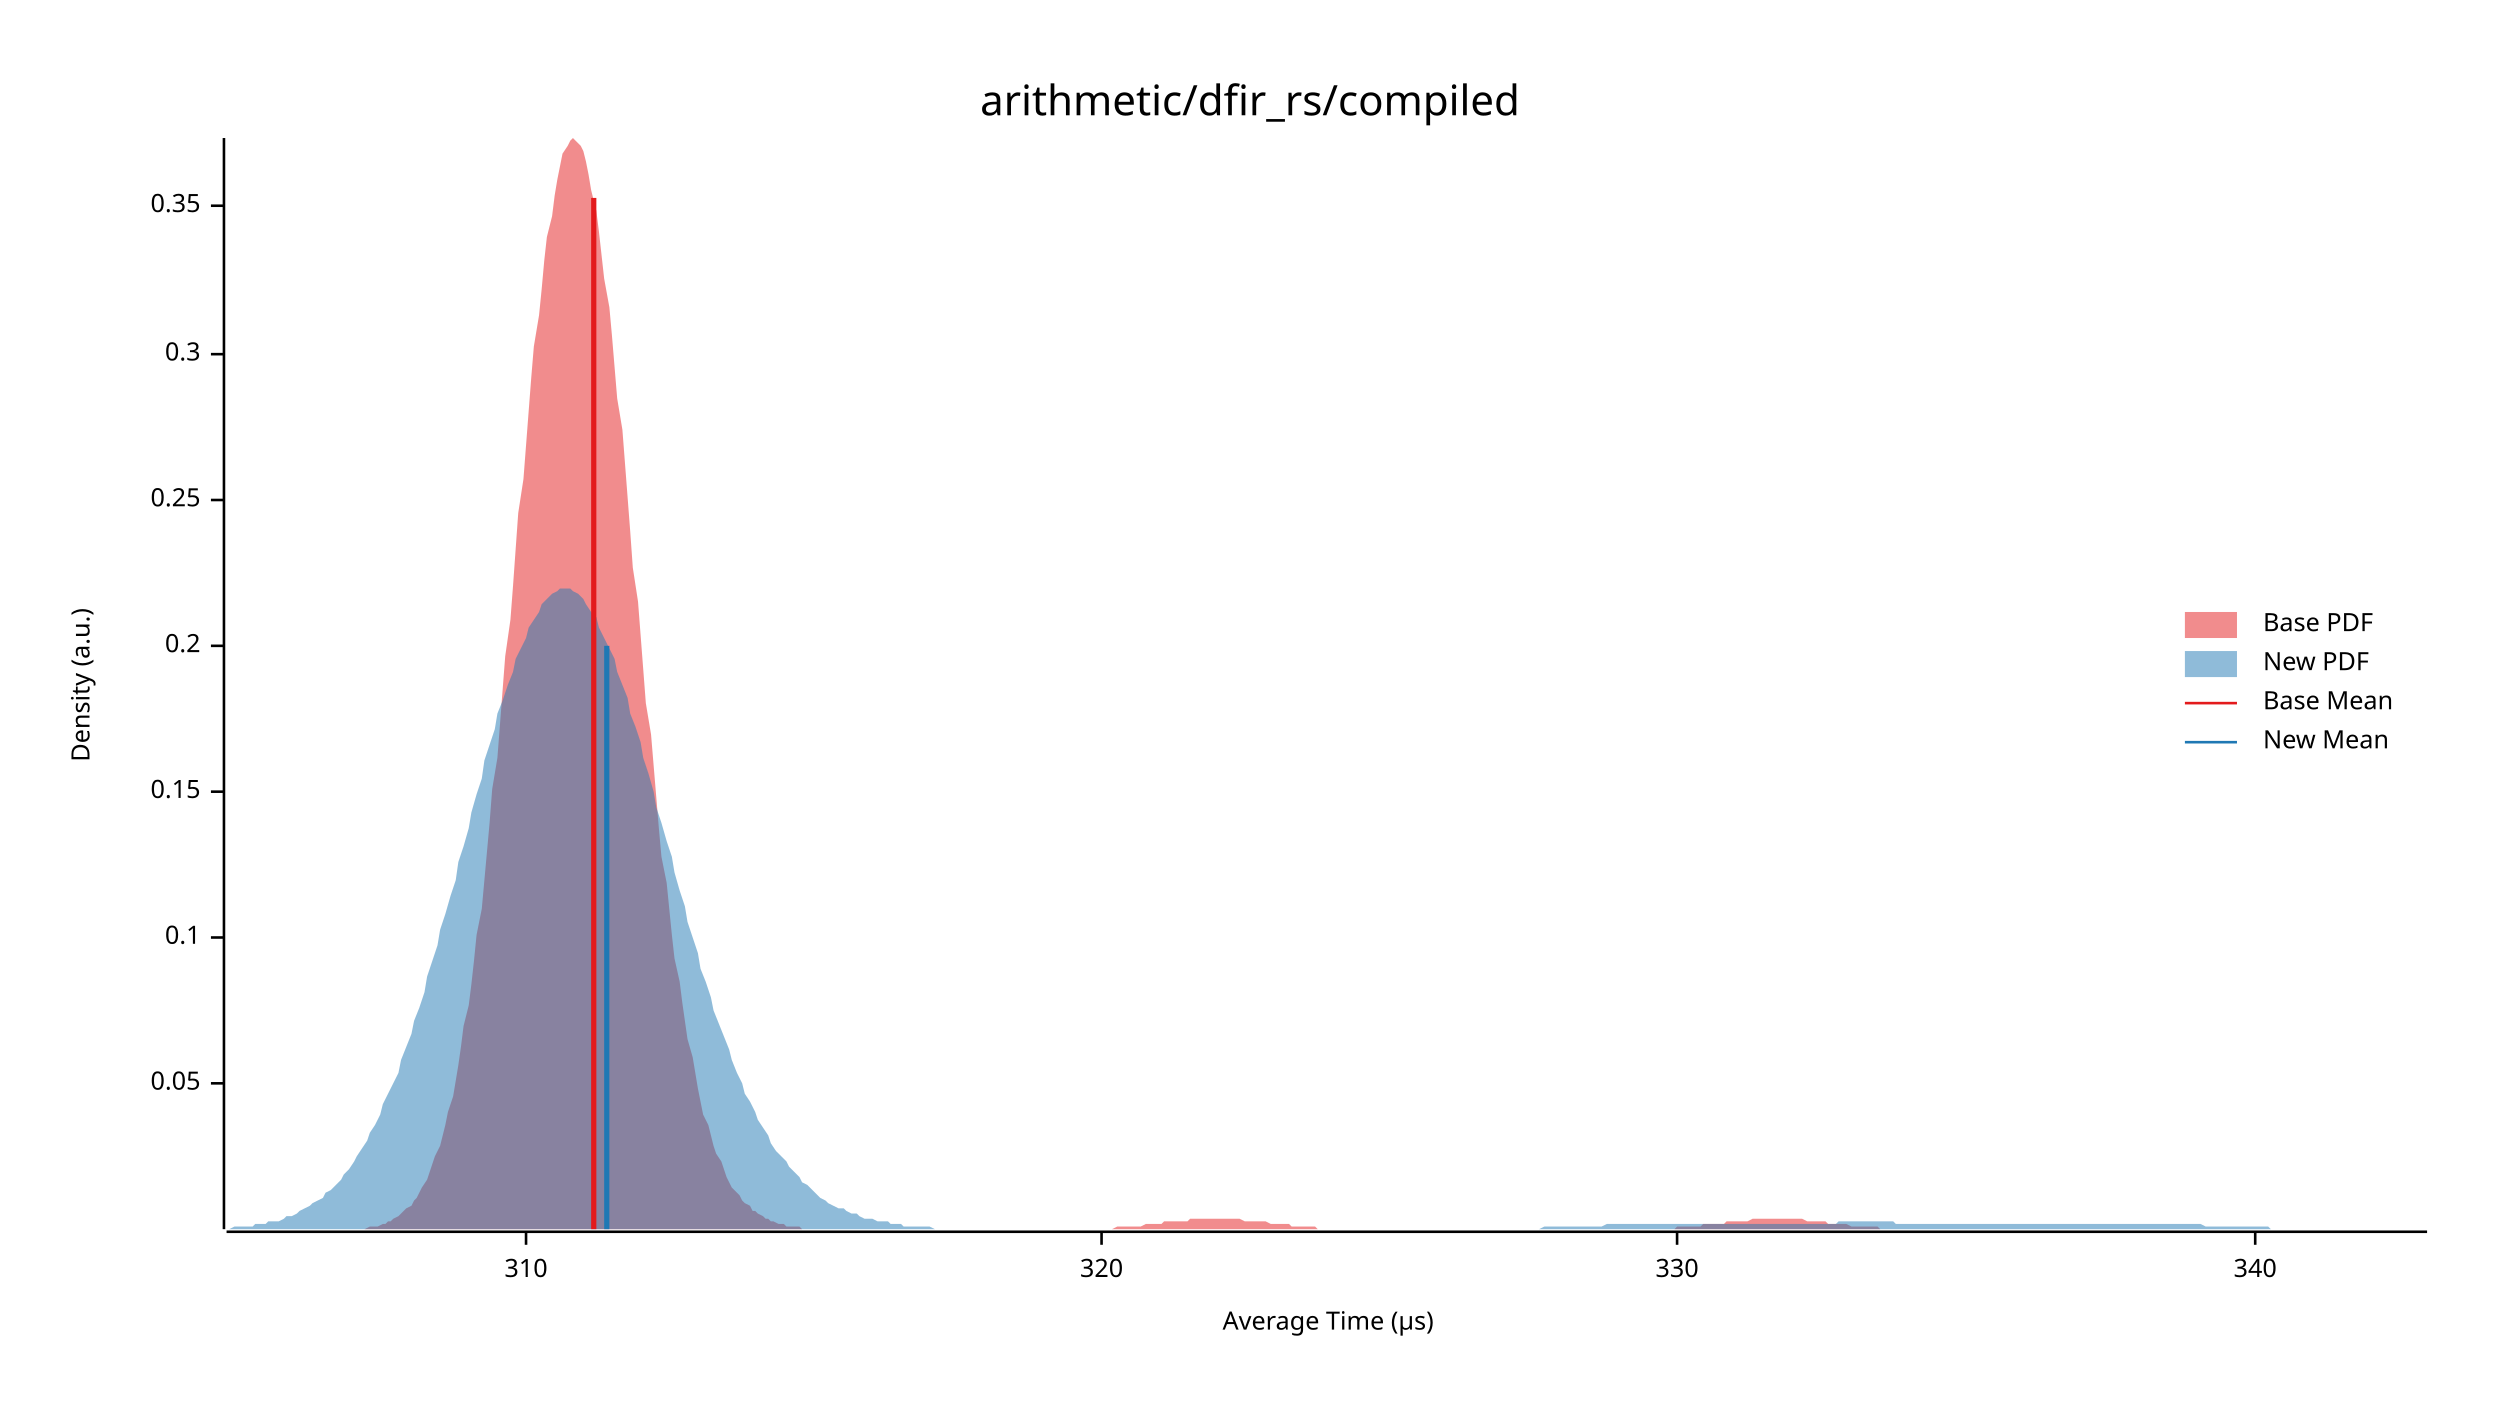
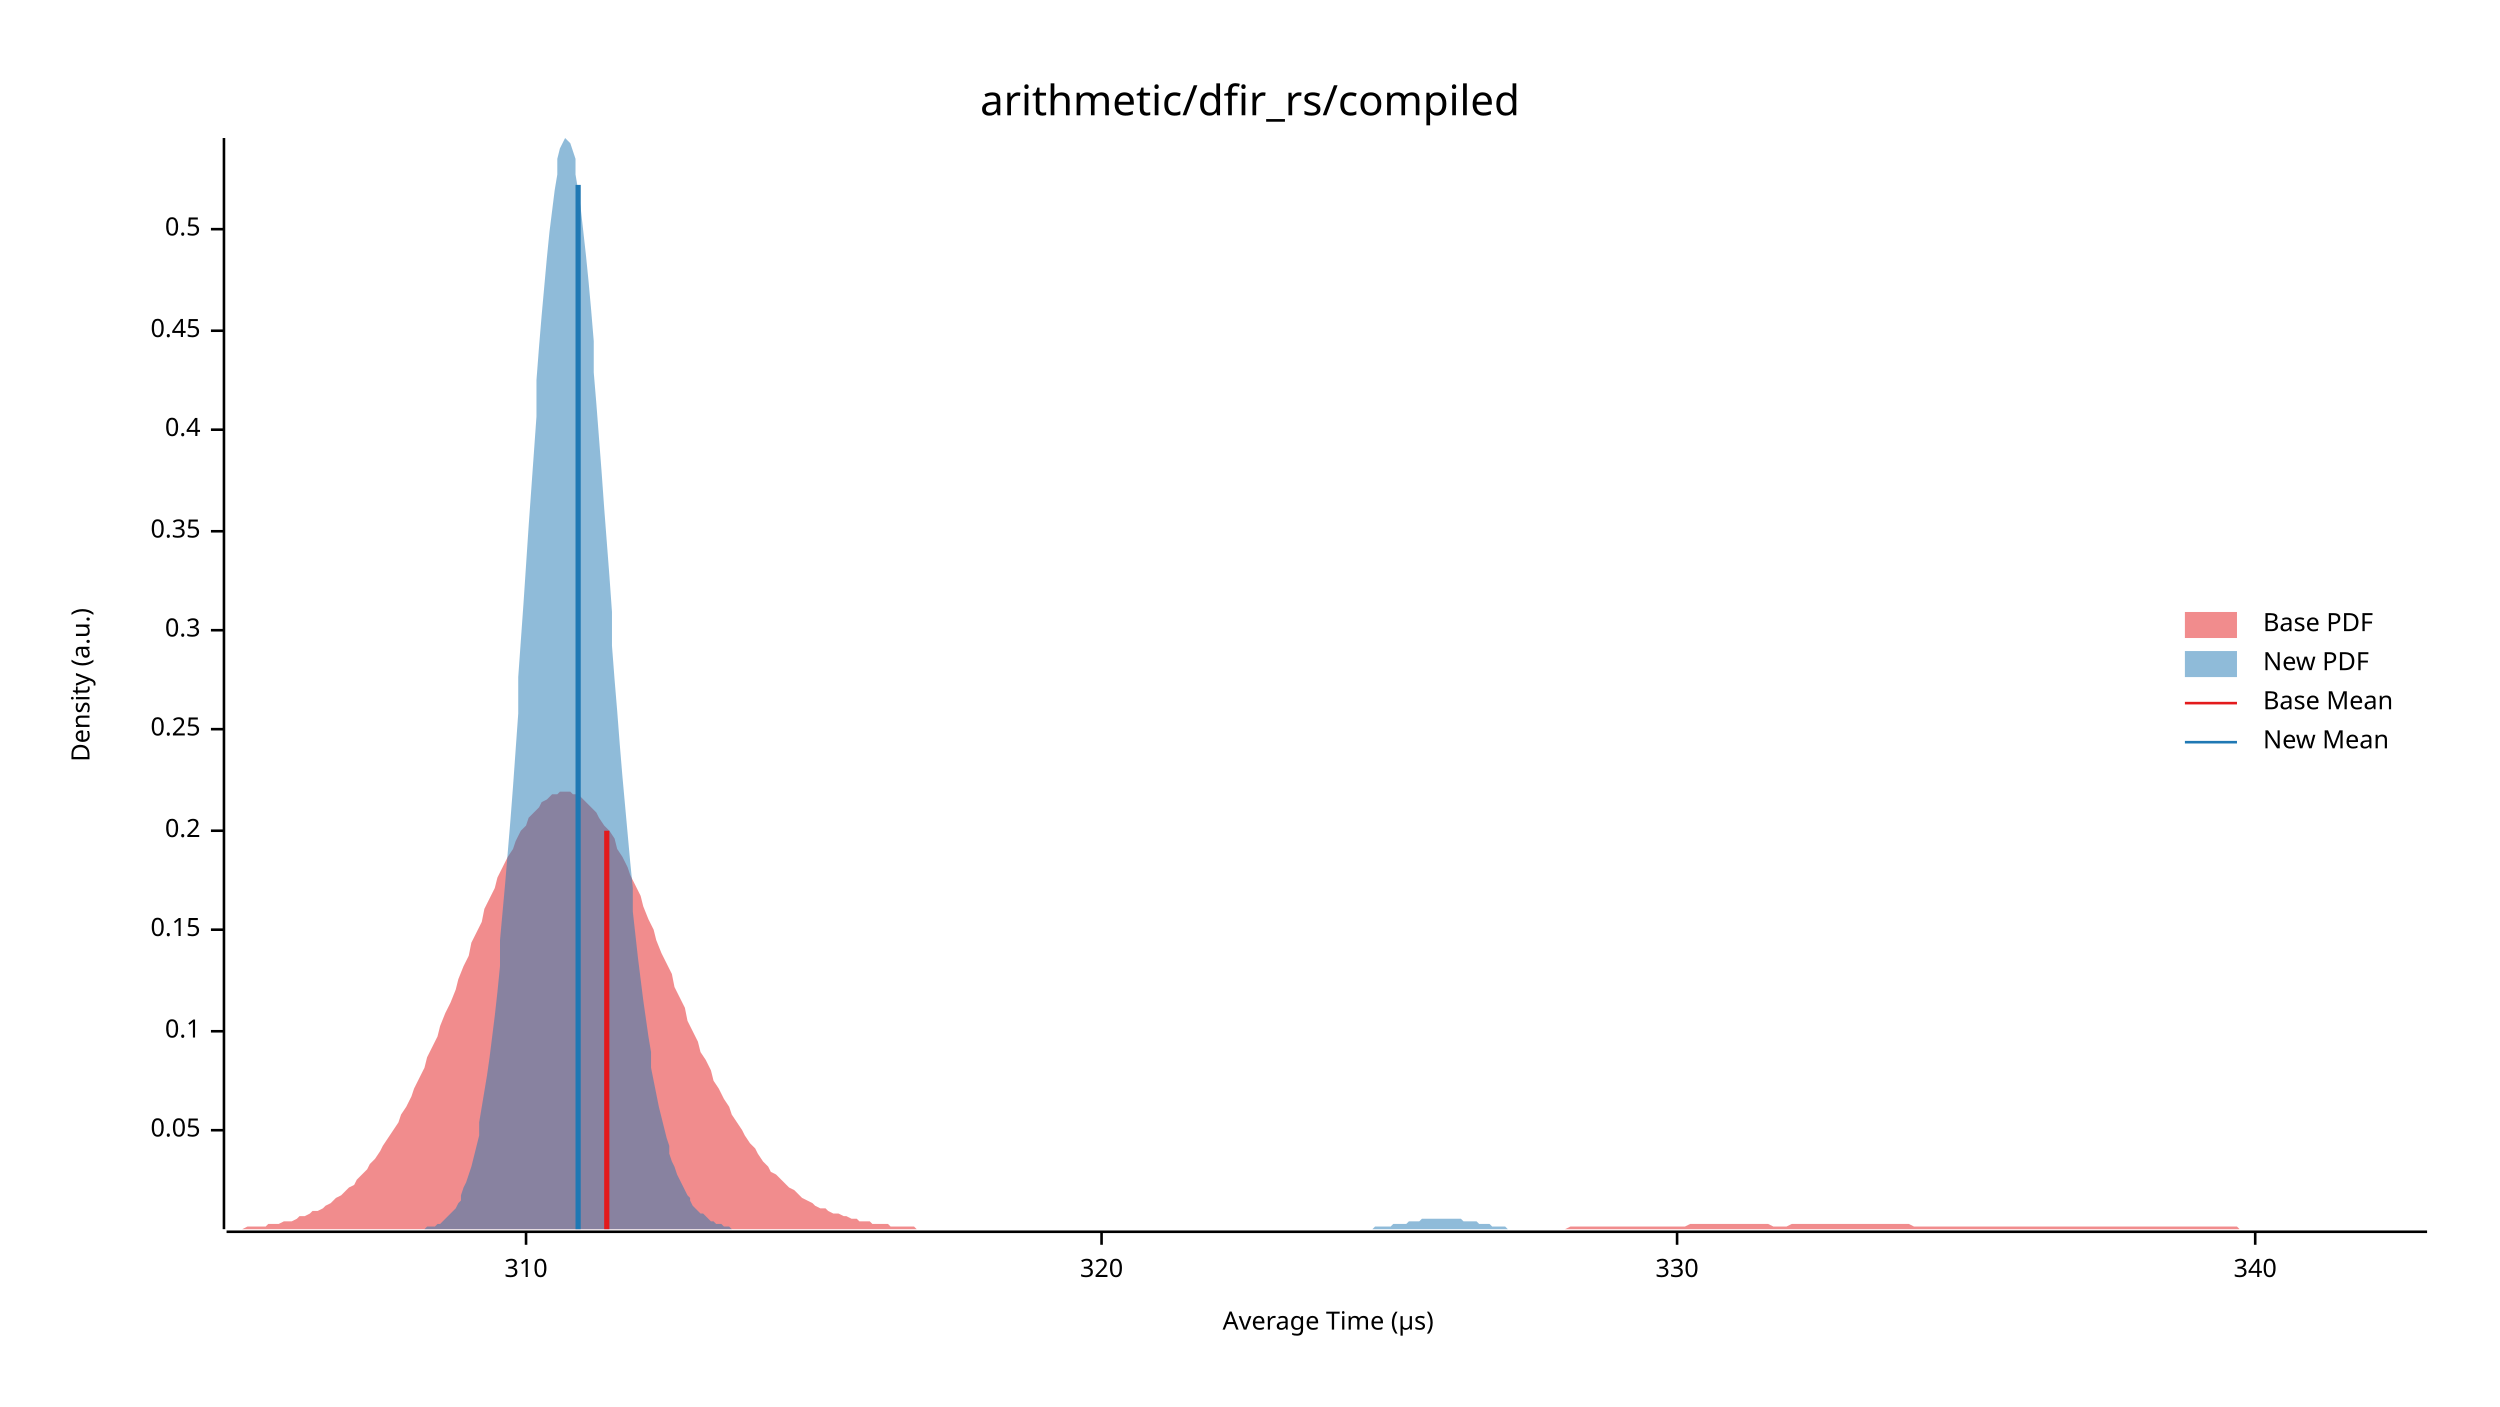
<svg xmlns="http://www.w3.org/2000/svg" width="960" height="540" viewBox="0 0 960 540">
  <text x="480" y="32" dy="0.76em" text-anchor="middle" font-family="sans-serif" font-size="16.129" opacity="1" fill="#000000">
arithmetic/dfir_rs/compiled
</text>
  <text x="27" y="263" dy="0.76em" text-anchor="middle" font-family="sans-serif" font-size="9.677" opacity="1" fill="#000000" transform="rotate(270, 27, 263)">
Density (a.u.)
</text>
  <text x="510" y="513" dy="-0.5ex" text-anchor="middle" font-family="sans-serif" font-size="9.677" opacity="1" fill="#000000">
Average Time (µs)
</text>
  <polyline fill="none" opacity="1" stroke="#000000" stroke-width="1" points="86,53 86,472 " />
-   <text x="77" y="416" dy="0.5ex" text-anchor="end" font-family="sans-serif" font-size="9.677" opacity="1" fill="#000000">
+   <text x="77" y="434" dy="0.5ex" text-anchor="end" font-family="sans-serif" font-size="9.677" opacity="1" fill="#000000">
0.05
</text>
-   <polyline fill="none" opacity="1" stroke="#000000" stroke-width="1" points="81,416 86,416 " />
-   <text x="77" y="360" dy="0.5ex" text-anchor="end" font-family="sans-serif" font-size="9.677" opacity="1" fill="#000000">
+   <polyline fill="none" opacity="1" stroke="#000000" stroke-width="1" points="81,434 86,434 " />
+   <text x="77" y="396" dy="0.5ex" text-anchor="end" font-family="sans-serif" font-size="9.677" opacity="1" fill="#000000">
0.1
</text>
-   <polyline fill="none" opacity="1" stroke="#000000" stroke-width="1" points="81,360 86,360 " />
-   <text x="77" y="304" dy="0.5ex" text-anchor="end" font-family="sans-serif" font-size="9.677" opacity="1" fill="#000000">
+   <polyline fill="none" opacity="1" stroke="#000000" stroke-width="1" points="81,396 86,396 " />
+   <text x="77" y="357" dy="0.5ex" text-anchor="end" font-family="sans-serif" font-size="9.677" opacity="1" fill="#000000">
0.15
</text>
-   <polyline fill="none" opacity="1" stroke="#000000" stroke-width="1" points="81,304 86,304 " />
-   <text x="77" y="248" dy="0.5ex" text-anchor="end" font-family="sans-serif" font-size="9.677" opacity="1" fill="#000000">
+   <polyline fill="none" opacity="1" stroke="#000000" stroke-width="1" points="81,357 86,357 " />
+   <text x="77" y="319" dy="0.5ex" text-anchor="end" font-family="sans-serif" font-size="9.677" opacity="1" fill="#000000">
0.2
</text>
-   <polyline fill="none" opacity="1" stroke="#000000" stroke-width="1" points="81,248 86,248 " />
-   <text x="77" y="192" dy="0.5ex" text-anchor="end" font-family="sans-serif" font-size="9.677" opacity="1" fill="#000000">
+   <polyline fill="none" opacity="1" stroke="#000000" stroke-width="1" points="81,319 86,319 " />
+   <text x="77" y="280" dy="0.5ex" text-anchor="end" font-family="sans-serif" font-size="9.677" opacity="1" fill="#000000">
0.25
</text>
-   <polyline fill="none" opacity="1" stroke="#000000" stroke-width="1" points="81,192 86,192 " />
-   <text x="77" y="136" dy="0.5ex" text-anchor="end" font-family="sans-serif" font-size="9.677" opacity="1" fill="#000000">
+   <polyline fill="none" opacity="1" stroke="#000000" stroke-width="1" points="81,280 86,280 " />
+   <text x="77" y="242" dy="0.5ex" text-anchor="end" font-family="sans-serif" font-size="9.677" opacity="1" fill="#000000">
0.3
</text>
-   <polyline fill="none" opacity="1" stroke="#000000" stroke-width="1" points="81,136 86,136 " />
-   <text x="77" y="79" dy="0.5ex" text-anchor="end" font-family="sans-serif" font-size="9.677" opacity="1" fill="#000000">
+   <polyline fill="none" opacity="1" stroke="#000000" stroke-width="1" points="81,242 86,242 " />
+   <text x="77" y="204" dy="0.5ex" text-anchor="end" font-family="sans-serif" font-size="9.677" opacity="1" fill="#000000">
0.35
</text>
-   <polyline fill="none" opacity="1" stroke="#000000" stroke-width="1" points="81,79 86,79 " />
+   <polyline fill="none" opacity="1" stroke="#000000" stroke-width="1" points="81,204 86,204 " />
+   <text x="77" y="165" dy="0.5ex" text-anchor="end" font-family="sans-serif" font-size="9.677" opacity="1" fill="#000000">
+ 0.4
+ </text>
+   <polyline fill="none" opacity="1" stroke="#000000" stroke-width="1" points="81,165 86,165 " />
+   <text x="77" y="127" dy="0.5ex" text-anchor="end" font-family="sans-serif" font-size="9.677" opacity="1" fill="#000000">
+ 0.45
+ </text>
+   <polyline fill="none" opacity="1" stroke="#000000" stroke-width="1" points="81,127 86,127 " />
+   <text x="77" y="88" dy="0.5ex" text-anchor="end" font-family="sans-serif" font-size="9.677" opacity="1" fill="#000000">
+ 0.5
+ </text>
+   <polyline fill="none" opacity="1" stroke="#000000" stroke-width="1" points="81,88 86,88 " />
  <polyline fill="none" opacity="1" stroke="#000000" stroke-width="1" points="87,473 932,473 " />
  <text x="202" y="483" dy="0.76em" text-anchor="middle" font-family="sans-serif" font-size="9.677" opacity="1" fill="#000000">
310
</text>
  <polyline fill="none" opacity="1" stroke="#000000" stroke-width="1" points="202,473 202,478 " />
  <text x="423" y="483" dy="0.76em" text-anchor="middle" font-family="sans-serif" font-size="9.677" opacity="1" fill="#000000">
320
</text>
  <polyline fill="none" opacity="1" stroke="#000000" stroke-width="1" points="423,473 423,478 " />
  <text x="644" y="483" dy="0.76em" text-anchor="middle" font-family="sans-serif" font-size="9.677" opacity="1" fill="#000000">
330
</text>
  <polyline fill="none" opacity="1" stroke="#000000" stroke-width="1" points="644,473 644,478 " />
  <text x="866" y="483" dy="0.76em" text-anchor="middle" font-family="sans-serif" font-size="9.677" opacity="1" fill="#000000">
340
</text>
  <polyline fill="none" opacity="1" stroke="#000000" stroke-width="1" points="866,473 866,478 " />
-   <polygon opacity="0.5" fill="#E31A1C" points="137,472 138,472 139,472 140,472 142,471 143,471 144,471 145,471 147,470 148,470 149,469 150,469 151,468 153,467 154,466 155,465 156,464 158,463 159,461 160,460 161,458 162,456 164,453 165,450 166,447 167,444 169,440 170,436 171,432 172,427 174,421 175,415 176,409 177,402 178,394 180,386 181,378 182,369 183,359 185,349 186,338 187,327 188,316 189,303 191,291 192,278 193,265 194,252 196,238 197,225 198,211 199,197 201,184 202,171 203,158 204,145 205,133 207,121 208,111 209,100 210,91 212,83 213,75 214,69 215,64 216,59 218,56 219,54 220,53 221,54 223,56 224,58 225,62 226,67 227,73 229,81 230,89 231,98 232,107 234,118 235,129 236,141 237,153 239,165 240,178 241,191 242,204 243,218 245,231 246,244 247,257 248,270 250,282 251,294 252,306 253,318 254,329 256,339 257,349 258,359 259,368 261,377 262,385 263,392 264,399 266,406 267,412 268,418 269,423 270,428 272,432 273,436 274,440 275,443 277,446 278,449 279,452 280,454 281,456 283,458 284,459 285,461 286,462 288,463 289,465 290,465 291,466 293,467 294,468 295,468 296,469 297,469 299,470 300,470 301,470 302,471 304,471 305,471 306,471 307,471 308,472 310,472 311,472 312,472 313,472 315,472 316,472 317,472 318,472 319,472 321,472 322,472 323,472 324,472 326,472 327,472 328,472 329,472 331,472 332,472 333,472 334,472 335,472 337,472 338,472 339,472 340,472 342,472 343,472 344,472 345,472 346,472 348,472 349,472 350,472 351,472 353,472 354,472 355,472 356,472 358,472 359,472 360,472 361,472 362,472 364,472 365,472 366,472 367,472 369,472 370,472 371,472 372,472 373,472 375,472 376,472 377,472 378,472 380,472 381,472 382,472 383,472 384,472 386,472 387,472 388,472 389,472 391,472 392,472 393,472 394,472 396,472 397,472 398,472 399,472 400,472 402,472 403,472 404,472 405,472 407,472 408,472 409,472 410,472 411,472 413,472 414,472 415,472 416,472 418,472 419,472 420,472 421,472 423,472 424,472 425,472 426,472 427,472 429,471 430,471 431,471 432,471 434,471 435,471 436,471 437,471 438,471 440,470 441,470 442,470 443,470 445,470 446,470 447,469 448,469 449,469 451,469 452,469 453,469 454,469 456,469 457,468 458,468 459,468 461,468 462,468 463,468 464,468 465,468 467,468 468,468 469,468 470,468 472,468 473,468 474,468 475,468 476,468 478,469 479,469 480,469 481,469 483,469 484,469 485,469 486,469 488,470 489,470 490,470 491,470 492,470 494,470 495,470 496,471 497,471 499,471 500,471 501,471 502,471 503,471 505,471 506,472 507,472 508,472 510,472 511,472 512,472 513,472 514,472 516,472 517,472 518,472 519,472 521,472 522,472 523,472 524,472 526,472 527,472 528,472 529,472 530,472 532,472 533,472 534,472 535,472 537,472 538,472 539,472 540,472 541,472 543,472 544,472 545,472 546,472 548,472 549,472 550,472 551,472 553,472 554,472 555,472 556,472 557,472 559,472 560,472 561,472 562,472 564,472 565,472 566,472 567,472 568,472 570,472 571,472 572,472 573,472 575,472 576,472 577,472 578,472 579,472 581,472 582,472 583,472 584,472 586,472 587,472 588,472 589,472 591,472 592,472 593,472 594,472 595,472 597,472 598,472 599,472 600,472 602,472 603,472 604,472 605,472 606,472 608,472 609,472 610,472 611,472 613,472 614,472 615,472 616,472 618,472 619,472 620,472 621,472 622,472 624,472 625,472 626,472 627,472 629,472 630,472 631,472 632,472 633,472 635,472 636,472 637,472 638,472 640,472 641,472 642,472 643,472 644,471 646,471 647,471 648,471 649,471 651,471 652,471 653,471 654,470 656,470 657,470 658,470 659,470 660,470 662,470 663,469 664,469 665,469 667,469 668,469 669,469 670,469 671,469 673,468 674,468 675,468 676,468 678,468 679,468 680,468 681,468 683,468 684,468 685,468 686,468 687,468 689,468 690,468 691,468 692,468 694,469 695,469 696,469 697,469 698,469 700,469 701,469 702,470 703,470 705,470 706,470 707,470 708,470 709,470 711,471 712,471 713,471 714,471 716,471 717,471 718,471 719,471 721,471 722,472 723,472 724,472 725,472 727,472 728,472 729,472 730,472 732,472 733,472 734,472 735,472 736,472 738,472 739,472 740,472 741,472 743,472 744,472 745,472 746,472 748,472 749,472 749,472 137,472 " />
-   <polygon opacity="0.5" fill="#1F78B4" points="87,472 88,472 90,471 92,471 93,471 95,471 97,471 98,470 100,470 102,470 103,469 105,469 107,469 109,468 110,467 112,467 114,466 115,465 117,464 119,463 120,462 122,461 124,460 125,458 127,457 129,455 131,453 132,451 134,449 136,446 137,444 139,441 141,438 142,435 144,432 146,428 147,424 149,420 151,416 153,412 154,407 156,402 158,397 159,392 161,387 163,381 164,375 166,369 168,363 169,357 171,351 173,344 175,338 176,331 178,325 180,318 181,312 183,305 185,299 186,292 188,286 190,280 191,274 193,269 195,263 197,258 198,253 200,249 202,245 203,241 205,238 207,235 208,232 210,230 212,228 214,227 215,226 217,226 219,226 220,227 222,228 224,230 225,232 227,235 229,237 230,241 232,245 234,249 236,253 237,258 239,263 241,268 242,274 244,279 246,285 247,291 249,297 251,304 252,310 254,316 256,323 258,329 259,335 261,342 263,348 264,354 266,360 268,366 269,372 271,377 273,383 274,388 276,393 278,398 280,403 281,407 283,412 285,416 286,420 288,423 290,427 291,430 293,433 295,436 296,439 298,442 300,444 302,446 303,448 305,450 307,452 308,454 310,455 312,457 313,458 315,460 317,461 318,462 320,463 322,464 324,464 325,465 327,466 329,466 330,467 332,468 334,468 335,468 337,469 339,469 341,469 342,470 344,470 346,470 347,471 349,471 351,471 352,471 354,471 356,471 357,471 359,472 361,472 363,472 364,472 366,472 368,472 369,472 371,472 373,472 374,472 376,472 378,472 379,472 381,472 383,472 385,472 386,472 388,472 390,472 391,472 393,472 395,472 396,472 398,472 400,472 401,472 403,472 405,472 407,472 408,472 410,472 412,472 413,472 415,472 417,472 418,472 420,472 422,472 423,472 425,472 427,472 429,472 430,472 432,472 434,472 435,472 437,472 439,472 440,472 442,472 444,472 445,472 447,472 449,472 451,472 452,472 454,472 456,472 457,472 459,472 461,472 462,472 464,472 466,472 468,472 469,472 471,472 473,472 474,472 476,472 478,472 479,472 481,472 483,472 484,472 486,472 488,472 490,472 491,472 493,472 495,472 496,472 498,472 500,472 501,472 503,472 505,472 506,472 508,472 510,472 512,472 513,472 515,472 517,472 518,472 520,472 522,472 523,472 525,472 527,472 528,472 530,472 532,472 534,472 535,472 537,472 539,472 540,472 542,472 544,472 545,472 547,472 549,472 550,472 552,472 554,472 556,472 557,472 559,472 561,472 562,472 564,472 566,472 567,472 569,472 571,472 573,472 574,472 576,472 578,472 579,472 581,472 583,472 584,472 586,472 588,472 589,472 591,472 593,471 595,471 596,471 598,471 600,471 601,471 603,471 605,471 606,471 608,471 610,471 611,471 613,471 615,471 617,470 618,470 620,470 622,470 623,470 625,470 627,470 628,470 630,470 632,470 633,470 635,470 637,470 639,470 640,470 642,470 644,470 645,470 647,470 649,470 650,470 652,470 654,470 655,470 657,470 659,470 661,470 662,470 664,470 666,470 667,470 669,470 671,470 672,470 674,470 676,470 677,470 679,470 681,470 683,470 684,470 686,470 688,470 689,470 691,470 693,470 694,470 696,470 698,470 700,470 701,470 703,470 705,470 706,469 708,469 710,469 711,469 713,469 715,469 716,469 718,469 720,469 722,469 723,469 725,469 727,469 728,470 730,470 732,470 733,470 735,470 737,470 738,470 740,470 742,470 744,470 745,470 747,470 749,470 750,470 752,470 754,470 755,470 757,470 759,470 760,470 762,470 764,470 766,470 767,470 769,470 771,470 772,470 774,470 776,470 777,470 779,470 781,470 782,470 784,470 786,470 788,470 789,470 791,470 793,470 794,470 796,470 798,470 799,470 801,470 803,470 804,470 806,470 808,470 810,470 811,470 813,470 815,470 816,470 818,470 820,470 821,470 823,470 825,470 827,470 828,470 830,470 832,470 833,470 835,470 837,470 838,470 840,470 842,470 843,470 845,470 847,471 849,471 850,471 852,471 854,471 855,471 857,471 859,471 860,471 862,471 864,471 865,471 867,471 869,471 871,471 872,472 874,472 876,472 877,472 879,472 881,472 882,472 884,472 886,472 887,472 889,472 891,472 893,472 894,472 896,472 898,472 899,472 901,472 903,472 904,472 906,472 908,472 909,472 911,472 913,472 915,472 916,472 918,472 920,472 921,472 923,472 925,472 926,472 928,472 930,472 932,472 932,472 87,472 " />
-   <polyline fill="none" opacity="1" stroke="#E31A1C" stroke-width="2" points="228,472 228,76 " />
-   <polyline fill="none" opacity="1" stroke="#1F78B4" stroke-width="2" points="233,472 233,248 " />
+   <polygon opacity="0.5" fill="#E31A1C" points="87,472 88,472 90,472 92,472 93,472 95,471 97,471 98,471 100,471 102,471 103,470 105,470 107,470 109,469 110,469 112,469 114,468 115,467 117,467 119,466 120,465 122,465 124,464 125,463 127,462 129,460 131,459 132,458 134,456 136,455 137,453 139,451 141,449 142,447 144,445 146,442 147,440 149,437 151,434 153,431 154,428 156,425 158,421 159,418 161,414 163,410 164,406 166,402 168,398 169,394 171,389 173,385 175,380 176,376 178,371 180,367 181,362 183,358 185,354 186,349 188,345 190,341 191,337 193,333 195,329 197,326 198,323 200,319 202,317 203,314 205,312 207,310 208,308 210,307 212,305 214,305 215,304 217,304 219,304 220,305 222,305 224,307 225,308 227,310 229,312 230,314 232,317 234,319 236,322 237,326 239,329 241,333 242,336 244,340 246,344 247,348 249,353 251,357 252,361 254,366 256,370 258,374 259,379 261,383 263,387 264,392 266,396 268,400 269,404 271,407 273,411 274,415 276,418 278,422 280,425 281,428 283,431 285,434 286,436 288,439 290,441 291,443 293,446 295,448 296,450 298,451 300,453 302,455 303,456 305,457 307,459 308,460 310,461 312,462 313,463 315,464 317,464 318,465 320,466 322,466 324,467 325,467 327,468 329,468 330,469 332,469 334,469 335,470 337,470 339,470 341,470 342,471 344,471 346,471 347,471 349,471 351,471 352,472 354,472 356,472 357,472 359,472 361,472 363,472 364,472 366,472 368,472 369,472 371,472 373,472 374,472 376,472 378,472 379,472 381,472 383,472 385,472 386,472 388,472 390,472 391,472 393,472 395,472 396,472 398,472 400,472 401,472 403,472 405,472 407,472 408,472 410,472 412,472 413,472 415,472 417,472 418,472 420,472 422,472 423,472 425,472 427,472 429,472 430,472 432,472 434,472 435,472 437,472 439,472 440,472 442,472 444,472 445,472 447,472 449,472 451,472 452,472 454,472 456,472 457,472 459,472 461,472 462,472 464,472 466,472 468,472 469,472 471,472 473,472 474,472 476,472 478,472 479,472 481,472 483,472 484,472 486,472 488,472 490,472 491,472 493,472 495,472 496,472 498,472 500,472 501,472 503,472 505,472 506,472 508,472 510,472 512,472 513,472 515,472 517,472 518,472 520,472 522,472 523,472 525,472 527,472 528,472 530,472 532,472 534,472 535,472 537,472 539,472 540,472 542,472 544,472 545,472 547,472 549,472 550,472 552,472 554,472 556,472 557,472 559,472 561,472 562,472 564,472 566,472 567,472 569,472 571,472 573,472 574,472 576,472 578,472 579,472 581,472 583,472 584,472 586,472 588,472 589,472 591,472 593,472 595,472 596,472 598,472 600,472 601,472 603,471 605,471 606,471 608,471 610,471 611,471 613,471 615,471 617,471 618,471 620,471 622,471 623,471 625,471 627,471 628,471 630,471 632,471 633,471 635,471 637,471 639,471 640,471 642,471 644,471 645,471 647,471 649,470 650,470 652,470 654,470 655,470 657,470 659,470 661,470 662,470 664,470 666,470 667,470 669,470 671,470 672,470 674,470 676,470 677,470 679,470 681,471 683,471 684,471 686,471 688,470 689,470 691,470 693,470 694,470 696,470 698,470 700,470 701,470 703,470 705,470 706,470 708,470 710,470 711,470 713,470 715,470 716,470 718,470 720,470 722,470 723,470 725,470 727,470 728,470 730,470 732,470 733,470 735,471 737,471 738,471 740,471 742,471 744,471 745,471 747,471 749,471 750,471 752,471 754,471 755,471 757,471 759,471 760,471 762,471 764,471 766,471 767,471 769,471 771,471 772,471 774,471 776,471 777,471 779,471 781,471 782,471 784,471 786,471 788,471 789,471 791,471 793,471 794,471 796,471 798,471 799,471 801,471 803,471 804,471 806,471 808,471 810,471 811,471 813,471 815,471 816,471 818,471 820,471 821,471 823,471 825,471 827,471 828,471 830,471 832,471 833,471 835,471 837,471 838,471 840,471 842,471 843,471 845,471 847,471 849,471 850,471 852,471 854,471 855,471 857,471 859,471 860,472 862,472 864,472 865,472 867,472 869,472 871,472 872,472 874,472 876,472 877,472 879,472 881,472 882,472 884,472 886,472 887,472 889,472 891,472 893,472 894,472 896,472 898,472 899,472 901,472 903,472 904,472 906,472 908,472 909,472 911,472 913,472 915,472 916,472 918,472 920,472 921,472 923,472 925,472 926,472 928,472 930,472 932,472 932,472 87,472 " />
+   <polygon opacity="0.5" fill="#1F78B4" points="158,472 159,472 160,472 161,472 162,472 163,472 163,472 164,471 165,471 166,471 167,471 168,470 169,470 170,469 170,469 171,468 172,467 173,466 174,465 175,464 176,462 177,461 177,459 178,456 179,454 180,451 181,448 182,444 183,440 184,436 184,431 185,425 186,419 187,413 188,406 189,398 190,390 191,381 192,371 192,361 193,350 194,339 195,327 196,315 197,302 198,288 199,274 199,260 200,246 201,232 202,217 203,202 204,188 205,174 206,160 206,146 207,133 208,121 209,110 210,99 211,89 212,81 213,73 214,67 214,61 215,57 216,55 217,53 218,54 219,55 220,58 221,61 221,67 222,73 223,80 224,89 225,98 226,108 227,119 228,131 228,143 229,155 230,168 231,181 232,195 233,208 234,221 235,235 235,248 236,261 237,273 238,286 239,298 240,309 241,320 242,331 243,341 243,350 244,359 245,368 246,376 247,384 248,391 249,398 250,404 250,410 251,415 252,420 253,425 254,429 255,433 256,437 257,440 257,443 258,446 259,448 260,451 261,453 262,455 263,457 264,459 265,460 265,461 266,463 267,464 268,465 269,466 270,466 271,467 272,468 272,468 273,469 274,469 275,470 276,470 277,470 278,471 279,471 279,471 280,471 281,472 282,472 283,472 284,472 285,472 286,472 286,472 287,472 288,472 289,472 290,472 291,472 292,472 293,472 294,472 294,472 295,472 296,472 297,472 298,472 299,472 300,472 301,472 301,472 302,472 303,472 304,472 305,472 306,472 307,472 308,472 308,472 309,472 310,472 311,472 312,472 313,472 314,472 315,472 316,472 316,472 317,472 318,472 319,472 320,472 321,472 322,472 323,472 323,472 324,472 325,472 326,472 327,472 328,472 329,472 330,472 330,472 331,472 332,472 333,472 334,472 335,472 336,472 337,472 337,472 338,472 339,472 340,472 341,472 342,472 343,472 344,472 345,472 345,472 346,472 347,472 348,472 349,472 350,472 351,472 352,472 352,472 353,472 354,472 355,472 356,472 357,472 358,472 359,472 359,472 360,472 361,472 362,472 363,472 364,472 365,472 366,472 367,472 367,472 368,472 369,472 370,472 371,472 372,472 373,472 374,472 374,472 375,472 376,472 377,472 378,472 379,472 380,472 381,472 381,472 382,472 383,472 384,472 385,472 386,472 387,472 388,472 388,472 389,472 390,472 391,472 392,472 393,472 394,472 395,472 396,472 396,472 397,472 398,472 399,472 400,472 401,472 402,472 403,472 403,472 404,472 405,472 406,472 407,472 408,472 409,472 410,472 410,472 411,472 412,472 413,472 414,472 415,472 416,472 417,472 418,472 418,472 419,472 420,472 421,472 422,472 423,472 424,472 425,472 425,472 426,472 427,472 428,472 429,472 430,472 431,472 432,472 432,472 433,472 434,472 435,472 436,472 437,472 438,472 439,472 439,472 440,472 441,472 442,472 443,472 444,472 445,472 446,472 447,472 447,472 448,472 449,472 450,472 451,472 452,472 453,472 454,472 454,472 455,472 456,472 457,472 458,472 459,472 460,472 461,472 461,472 462,472 463,472 464,472 465,472 466,472 467,472 468,472 469,472 469,472 470,472 471,472 472,472 473,472 474,472 475,472 476,472 476,472 477,472 478,472 479,472 480,472 481,472 482,472 483,472 483,472 484,472 485,472 486,472 487,472 488,472 489,472 490,472 490,472 491,472 492,472 493,472 494,472 495,472 496,472 497,472 498,472 498,472 499,472 500,472 501,472 502,472 503,472 504,472 505,472 505,472 506,472 507,472 508,472 509,472 510,472 511,472 512,472 512,472 513,472 514,472 515,472 516,472 517,472 518,472 519,472 520,472 520,472 521,472 522,472 523,472 524,472 525,472 526,472 527,472 527,472 528,471 529,471 530,471 531,471 532,471 533,471 534,471 534,471 535,470 536,470 537,470 538,470 539,470 540,470 541,469 541,469 542,469 543,469 544,469 545,469 546,468 547,468 548,468 549,468 549,468 550,468 551,468 552,468 553,468 554,468 555,468 556,468 556,468 557,468 558,468 559,468 560,468 561,468 562,469 563,469 563,469 564,469 565,469 566,469 567,469 568,470 569,470 570,470 571,470 571,470 572,470 573,471 574,471 575,471 576,471 577,471 578,471 578,471 579,472 580,472 581,472 582,472 583,472 584,472 585,472 585,472 586,472 587,472 588,472 589,472 590,472 591,472 592,472 592,472 593,472 594,472 595,472 596,472 597,472 597,472 158,472 " />
+   <polyline fill="none" opacity="1" stroke="#E31A1C" stroke-width="2" points="233,472 233,319 " />
+   <polyline fill="none" opacity="1" stroke="#1F78B4" stroke-width="2" points="222,472 222,71 " />
  <text x="869" y="235" dy="0.76em" text-anchor="start" font-family="sans-serif" font-size="9.677" opacity="1" fill="#000000">
Base PDF
</text>
  <text x="869" y="250" dy="0.76em" text-anchor="start" font-family="sans-serif" font-size="9.677" opacity="1" fill="#000000">
New PDF
</text>
  <text x="869" y="265" dy="0.76em" text-anchor="start" font-family="sans-serif" font-size="9.677" opacity="1" fill="#000000">
Base Mean
</text>
  <text x="869" y="280" dy="0.76em" text-anchor="start" font-family="sans-serif" font-size="9.677" opacity="1" fill="#000000">
New Mean
</text>
  <rect x="839" y="235" width="20" height="10" opacity="0.5" fill="#E31A1C" stroke="none" />
  <rect x="839" y="250" width="20" height="10" opacity="0.5" fill="#1F78B4" stroke="none" />
  <polyline fill="none" opacity="1" stroke="#E31A1C" stroke-width="1" points="839,270 859,270 " />
  <polyline fill="none" opacity="1" stroke="#1F78B4" stroke-width="1" points="839,285 859,285 " />
</svg>
